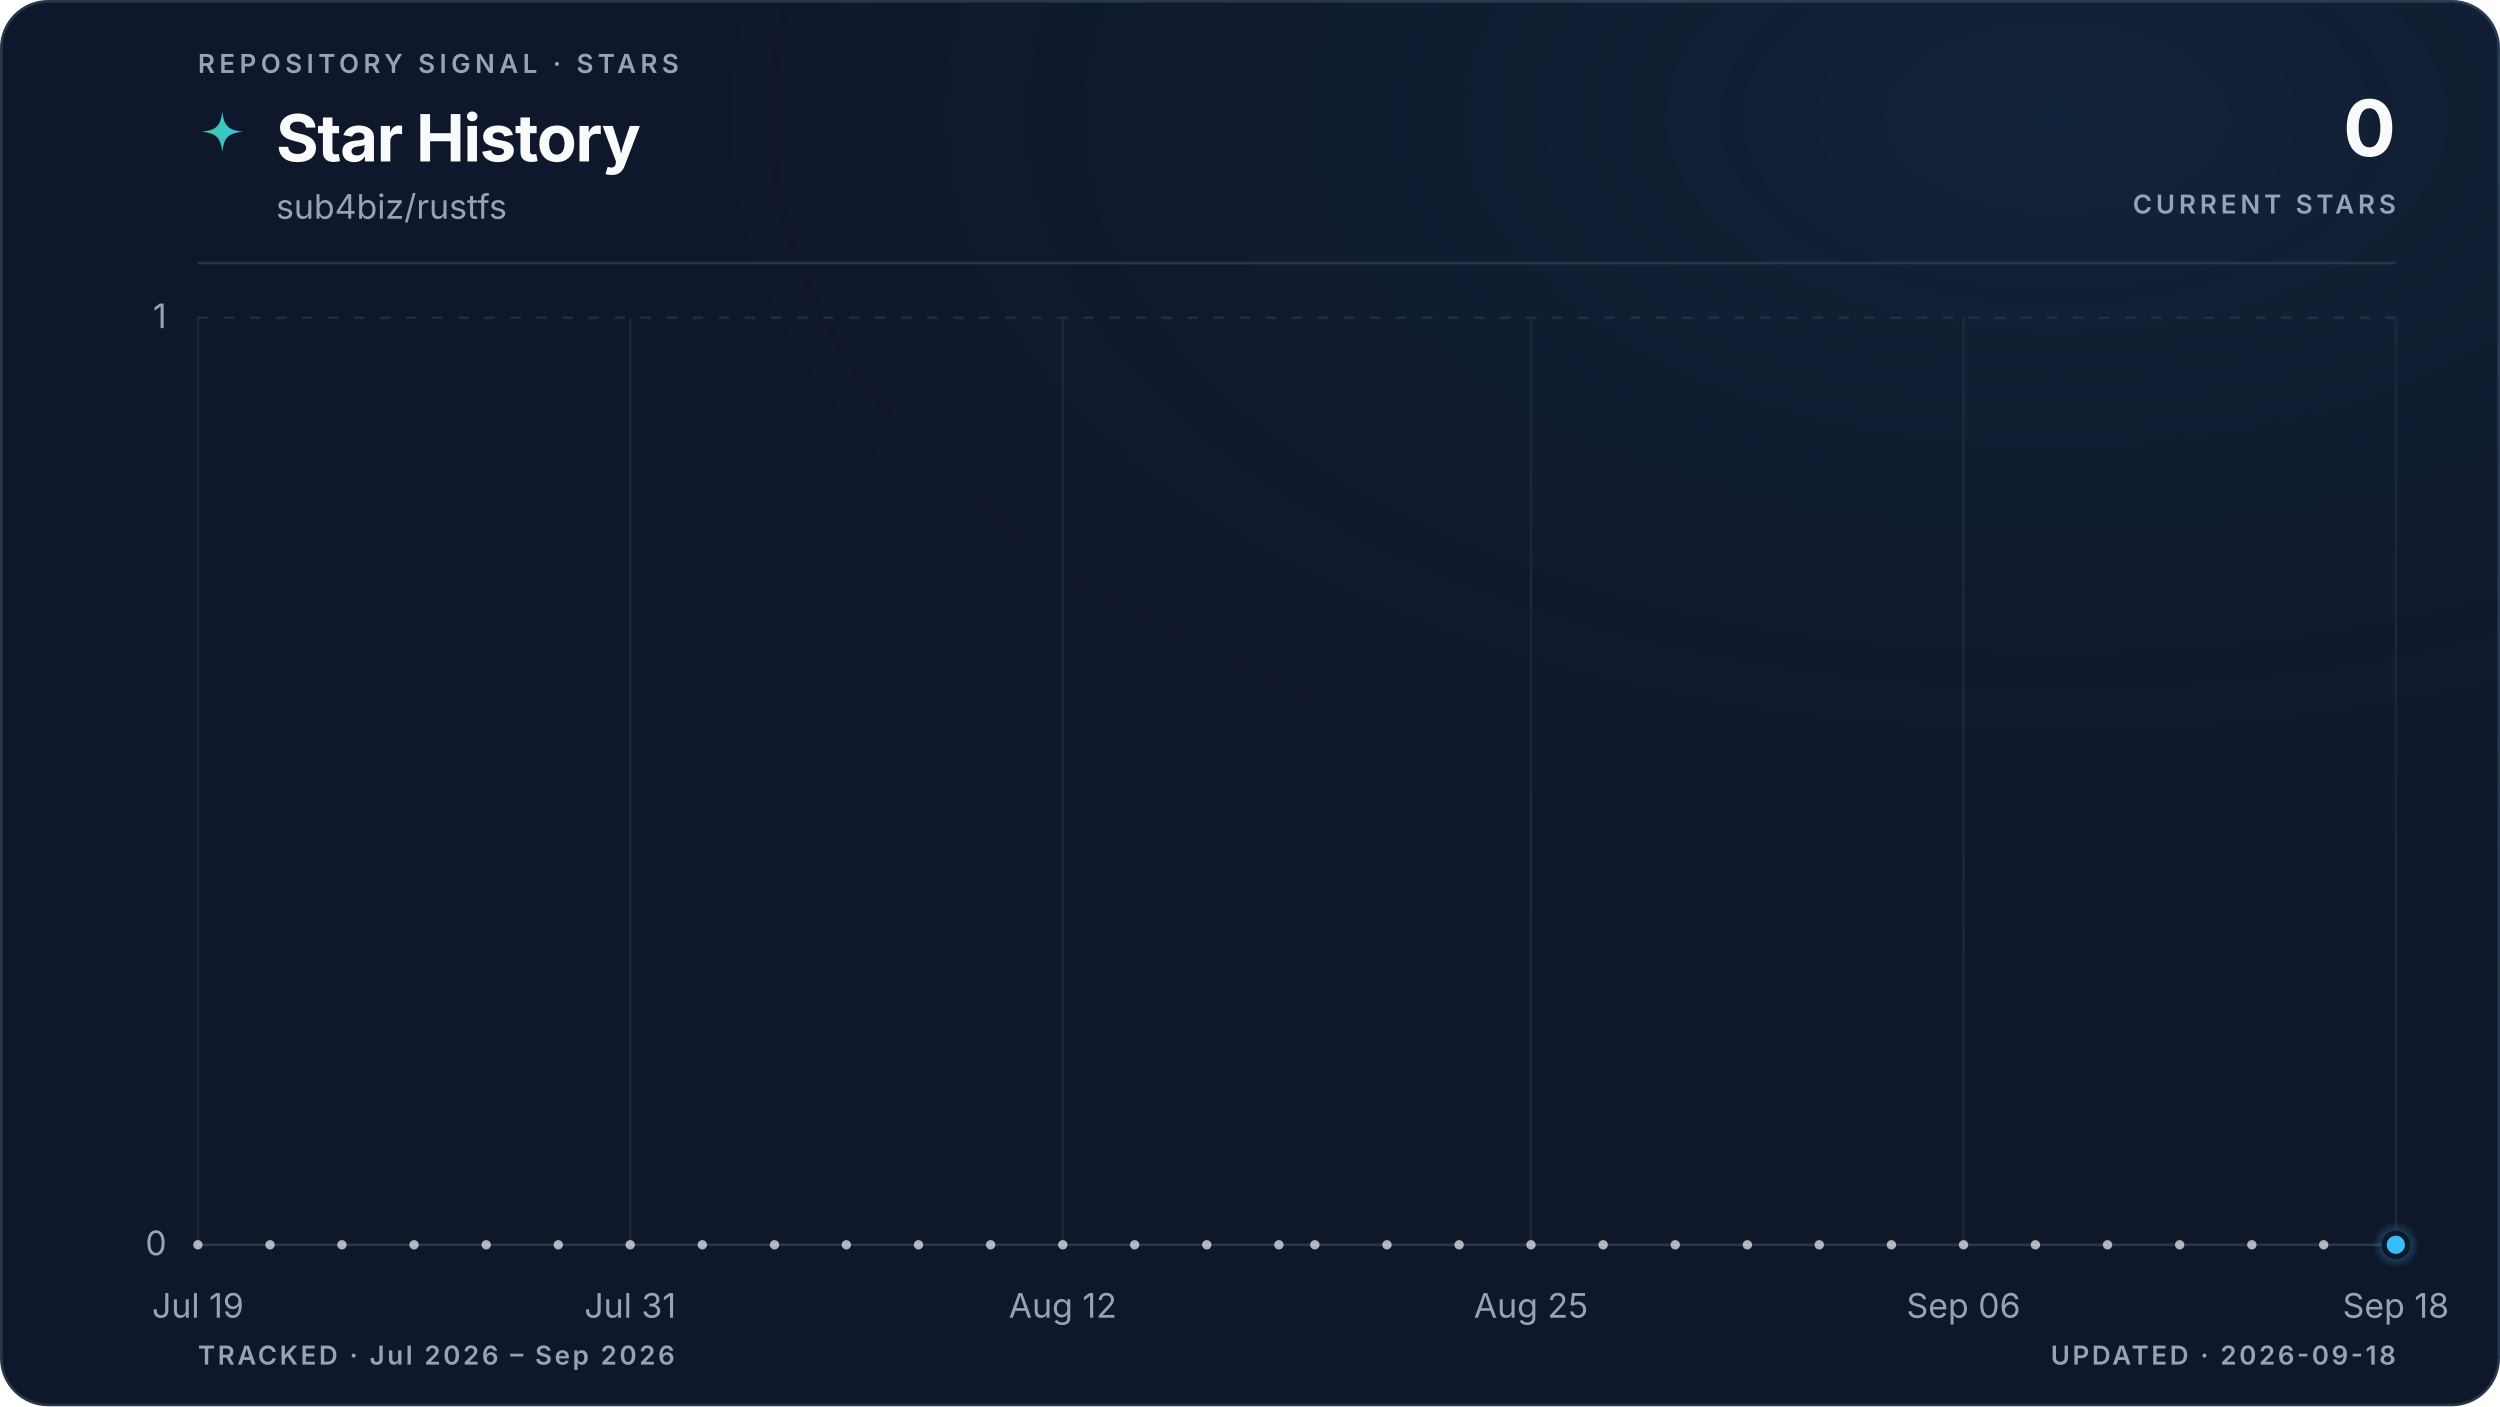
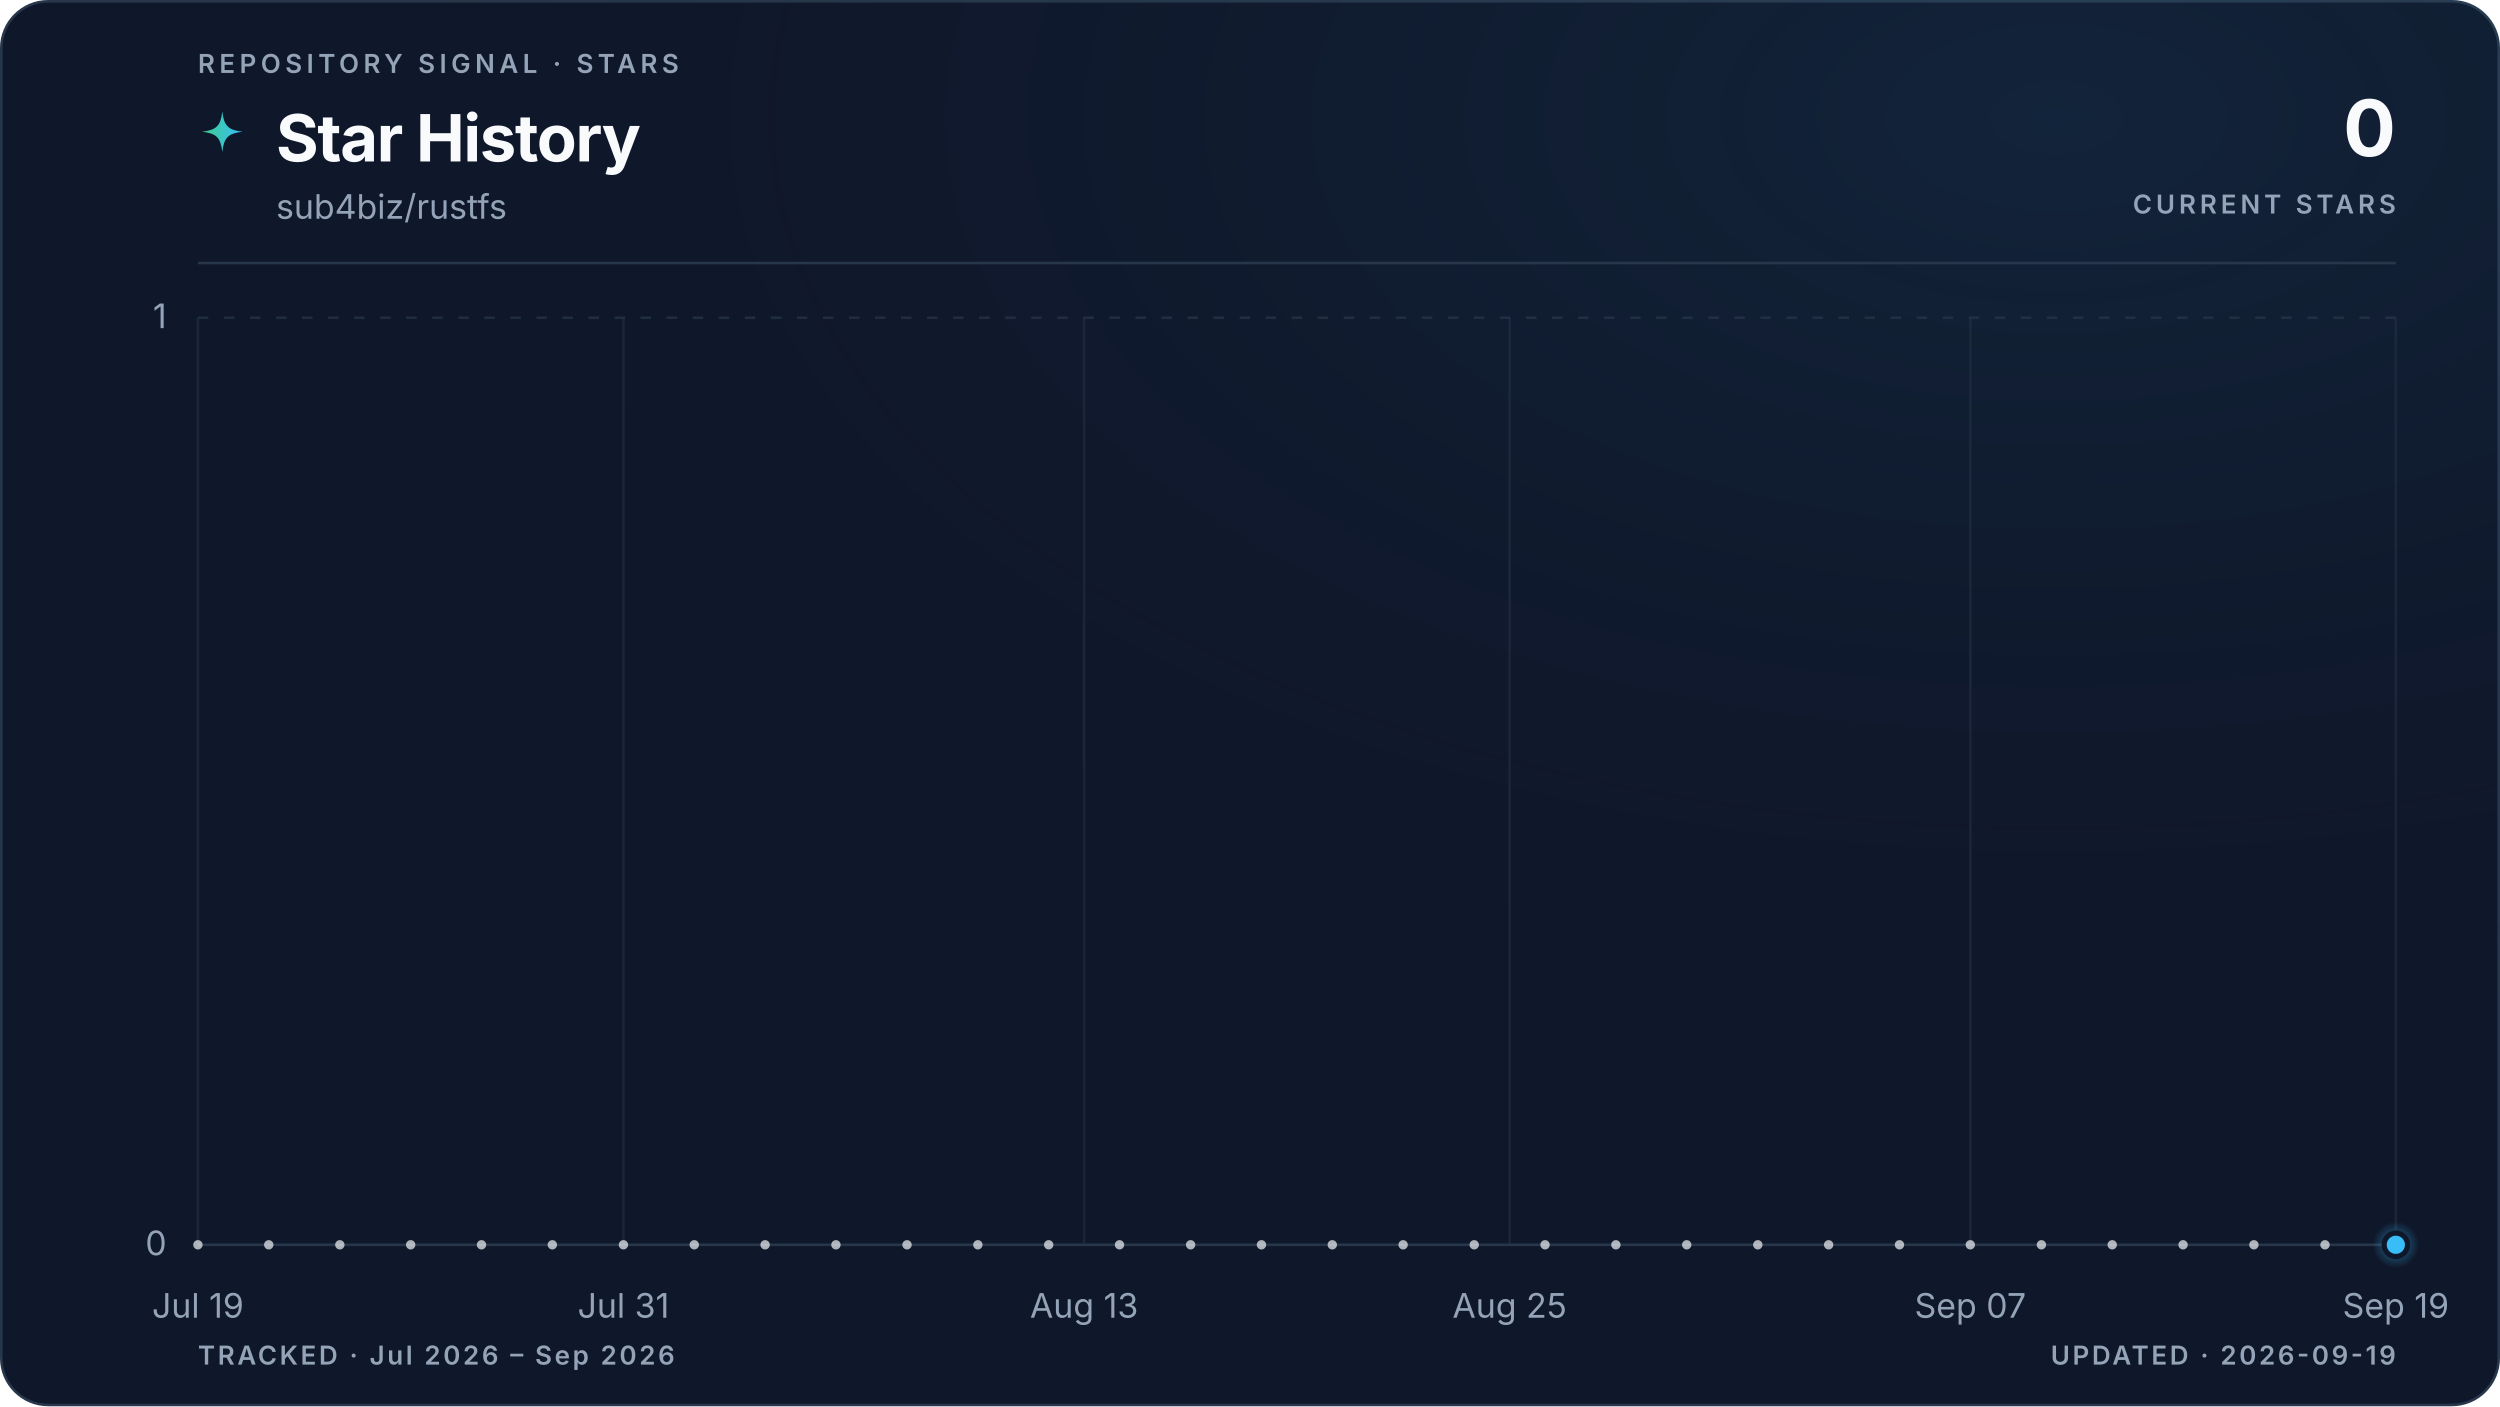
<svg xmlns="http://www.w3.org/2000/svg" viewBox="0 0 960 540" role="img" aria-labelledby="title description" data-style="gradient" data-variant="glow" data-layout="editorial" data-animated="true">
  <defs>
    <linearGradient id="trend" x1="0" y1="0" x2="1" y2="0">
      <stop offset="0%" stop-color="#3ecf8e" />
      <stop offset="100%" stop-color="#38bdf8" />
    </linearGradient>
    <linearGradient id="area" x1="0" y1="0" x2="0" y2="1">
      <stop offset="0%" stop-color="#3ecf8e" stop-opacity="0.22" />
      <stop offset="55%" stop-color="#38bdf8" stop-opacity="0.06" />
      <stop offset="100%" stop-color="#38bdf8" stop-opacity="0" />
    </linearGradient>
    <radialGradient id="marker-halo" cx="50%" cy="50%" r="50%">
      <stop offset="0%" stop-color="#38bdf8" stop-opacity="0.55" />
      <stop offset="100%" stop-color="#38bdf8" stop-opacity="0" />
    </radialGradient>
    <radialGradient id="surface-glow" cx="82%" cy="8%" r="70%">
      <stop offset="0%" stop-color="#38bdf8" stop-opacity="0.08" />
      <stop offset="100%" stop-color="#0f172a" stop-opacity="0" />
    </radialGradient>
    <filter id="trend-glow" x="-20%" y="-20%" width="140%" height="140%">
      <feGaussianBlur stdDeviation="5" />
    </filter>
  </defs>
  <style>
.trend-enter{transform-box:fill-box;transform-origin:center;animation:trend-enter 520ms cubic-bezier(0.16,1,0.3,1)}
.marker-enter{transform-box:fill-box;transform-origin:center;animation:marker-enter 320ms cubic-bezier(0.16,1,0.3,1) 200ms both}
.marker-pulse{transform-box:fill-box;transform-origin:center;animation:marker-pulse 2.6s ease-out infinite}
@keyframes trend-enter{from{opacity:.35;transform:translateY(10px)}to{opacity:1;transform:translateY(0)}}
@keyframes marker-enter{from{opacity:0;transform:scale(.4)}to{opacity:1;transform:scale(1)}}
@keyframes marker-pulse{0%{opacity:.5;transform:scale(.7)}70%,100%{opacity:0;transform:scale(2.1)}}
@media (prefers-reduced-motion:reduce){.trend-enter,.marker-enter,.marker-pulse{animation:none!important}}
@media (prefers-reduced-motion:reduce){.marker-pulse{opacity:0}}
</style>
  <rect x="0.5" y="0.5" width="959" height="539" fill="#0f172a" stroke="#27364a" stroke-width="1" rx="18" />
  <rect width="960" height="540" fill="url(#surface-glow)" rx="18" />
  <text x="76" y="28" fill="#94a3b8" font-family="ui-sans-serif, system-ui, -apple-system, BlinkMacSystemFont, 'Segoe UI', sans-serif" font-size="10" font-weight="600" letter-spacing="1.7">REPOSITORY SIGNAL · STARS</text>
  <path d="M12 1c.8 7.1 2.9 9.2 10 10-7.1.8-9.2 2.9-10 10-.8-7.1-2.9-9.2-10-10 7.1-.8 9.2-2.9 10-10Z" transform="translate(76 42) scale(.78)" fill="url(#trend)" aria-hidden="true" />
  <text x="106" y="62" fill="#f8fafc" font-family="ui-sans-serif, system-ui, -apple-system, BlinkMacSystemFont, 'Segoe UI', sans-serif" font-size="25" font-weight="700" letter-spacing="-0.5">Star History</text>
  <text x="106" y="84" fill="#94a3b8" font-family="ui-sans-serif, system-ui, -apple-system, BlinkMacSystemFont, 'Segoe UI', sans-serif" font-size="13">sub4biz/rustfs</text>
  <text x="920" y="60" fill="#f8fafc" font-family="ui-sans-serif, system-ui, -apple-system, BlinkMacSystemFont, 'Segoe UI', sans-serif" font-size="30" font-weight="700" letter-spacing="-0.6" text-anchor="end">0</text>
  <text x="920" y="82" fill="#94a3b8" font-family="ui-sans-serif, system-ui, -apple-system, BlinkMacSystemFont, 'Segoe UI', sans-serif" font-size="10" font-weight="600" letter-spacing="1.5" text-anchor="end">CURRENT STARS</text>
  <line x1="76" y1="101" x2="920" y2="101" stroke="#27364a" stroke-width="1" />
  <line x1="76" y1="478.0" x2="920" y2="478.0" stroke="#27364a" stroke-width="1" stroke-dasharray="0" opacity="1" />
  <text x="64" y="482.0" fill="#94a3b8" font-family="ui-sans-serif, system-ui, -apple-system, BlinkMacSystemFont, 'Segoe UI', sans-serif" font-size="13" text-anchor="end">0</text>
  <line x1="76" y1="122.0" x2="920" y2="122.0" stroke="#27364a" stroke-width="1" stroke-dasharray="4 6" opacity="0.7" />
  <text x="64" y="126.0" fill="#94a3b8" font-family="ui-sans-serif, system-ui, -apple-system, BlinkMacSystemFont, 'Segoe UI', sans-serif" font-size="13" text-anchor="end">1</text>
  <line x1="76.0" y1="122" x2="76.0" y2="478" stroke="#27364a" stroke-width="1" opacity="0.45" />
  <text x="76.0" y="506" fill="#94a3b8" font-family="ui-sans-serif, system-ui, -apple-system, BlinkMacSystemFont, 'Segoe UI', sans-serif" font-size="13" text-anchor="middle">Jul 19</text>
-   <line x1="242.0" y1="122" x2="242.0" y2="478" stroke="#27364a" stroke-width="1" opacity="0.45" />
-   <text x="242.0" y="506" fill="#94a3b8" font-family="ui-sans-serif, system-ui, -apple-system, BlinkMacSystemFont, 'Segoe UI', sans-serif" font-size="13" text-anchor="middle">Jul 31</text>
-   <line x1="408.1" y1="122" x2="408.1" y2="478" stroke="#27364a" stroke-width="1" opacity="0.45" />
-   <text x="408.1" y="506" fill="#94a3b8" font-family="ui-sans-serif, system-ui, -apple-system, BlinkMacSystemFont, 'Segoe UI', sans-serif" font-size="13" text-anchor="middle">Aug 12</text>
-   <line x1="587.9" y1="122" x2="587.9" y2="478" stroke="#27364a" stroke-width="1" opacity="0.45" />
-   <text x="587.9" y="506" fill="#94a3b8" font-family="ui-sans-serif, system-ui, -apple-system, BlinkMacSystemFont, 'Segoe UI', sans-serif" font-size="13" text-anchor="middle">Aug 25</text>
-   <line x1="754.0" y1="122" x2="754.0" y2="478" stroke="#27364a" stroke-width="1" opacity="0.45" />
-   <text x="754.0" y="506" fill="#94a3b8" font-family="ui-sans-serif, system-ui, -apple-system, BlinkMacSystemFont, 'Segoe UI', sans-serif" font-size="13" text-anchor="middle">Sep 06</text>
+   <line x1="239.4" y1="122" x2="239.4" y2="478" stroke="#27364a" stroke-width="1" opacity="0.45" />
+   <text x="239.4" y="506" fill="#94a3b8" font-family="ui-sans-serif, system-ui, -apple-system, BlinkMacSystemFont, 'Segoe UI', sans-serif" font-size="13" text-anchor="middle">Jul 31</text>
+   <line x1="416.3" y1="122" x2="416.3" y2="478" stroke="#27364a" stroke-width="1" opacity="0.45" />
+   <text x="416.3" y="506" fill="#94a3b8" font-family="ui-sans-serif, system-ui, -apple-system, BlinkMacSystemFont, 'Segoe UI', sans-serif" font-size="13" text-anchor="middle">Aug 13</text>
+   <line x1="579.7" y1="122" x2="579.7" y2="478" stroke="#27364a" stroke-width="1" opacity="0.45" />
+   <text x="579.7" y="506" fill="#94a3b8" font-family="ui-sans-serif, system-ui, -apple-system, BlinkMacSystemFont, 'Segoe UI', sans-serif" font-size="13" text-anchor="middle">Aug 25</text>
+   <line x1="756.6" y1="122" x2="756.6" y2="478" stroke="#27364a" stroke-width="1" opacity="0.45" />
+   <text x="756.6" y="506" fill="#94a3b8" font-family="ui-sans-serif, system-ui, -apple-system, BlinkMacSystemFont, 'Segoe UI', sans-serif" font-size="13" text-anchor="middle">Sep 07</text>
  <line x1="920.0" y1="122" x2="920.0" y2="478" stroke="#27364a" stroke-width="1" opacity="0.45" />
-   <text x="920.0" y="506" fill="#94a3b8" font-family="ui-sans-serif, system-ui, -apple-system, BlinkMacSystemFont, 'Segoe UI', sans-serif" font-size="13" text-anchor="middle">Sep 18</text>
+   <text x="920.0" y="506" fill="#94a3b8" font-family="ui-sans-serif, system-ui, -apple-system, BlinkMacSystemFont, 'Segoe UI', sans-serif" font-size="13" text-anchor="middle">Sep 19</text>
  <g class="trend-enter">
-     <path d="M 76.0 478.0 C 80.6 478.0, 85.2 478.0, 89.8 478.0 C 94.4 478.0, 99.1 478.0, 103.7 478.0 C 108.3 478.0, 112.9 478.0, 117.5 478.0 C 122.1 478.0, 126.7 478.0, 131.3 478.0 C 136.0 478.0, 140.6 478.0, 145.2 478.0 C 149.8 478.0, 154.4 478.0, 159.0 478.0 C 163.6 478.0, 168.2 478.0, 172.9 478.0 C 177.5 478.0, 182.1 478.0, 186.7 478.0 C 191.3 478.0, 195.9 478.0, 200.5 478.0 C 205.1 478.0, 209.7 478.0, 214.4 478.0 C 219.0 478.0, 223.6 478.0, 228.2 478.0 C 232.8 478.0, 237.4 478.0, 242.0 478.0 C 246.6 478.0, 251.3 478.0, 255.9 478.0 C 260.5 478.0, 265.1 478.0, 269.7 478.0 C 274.3 478.0, 278.9 478.0, 283.5 478.0 C 288.2 478.0, 292.8 478.0, 297.4 478.0 C 302.0 478.0, 306.6 478.0, 311.2 478.0 C 315.8 478.0, 320.4 478.0, 325.0 478.0 C 329.7 478.0, 334.3 478.0, 338.9 478.0 C 343.5 478.0, 348.1 478.0, 352.7 478.0 C 357.3 478.0, 361.9 478.0, 366.6 478.0 C 371.2 478.0, 375.8 478.0, 380.4 478.0 C 385.0 478.0, 389.6 478.0, 394.2 478.0 C 398.8 478.0, 403.5 478.0, 408.1 478.0 C 412.7 478.0, 417.3 478.0, 421.9 478.0 C 426.5 478.0, 431.1 478.0, 435.7 478.0 C 440.3 478.0, 445.0 478.0, 449.6 478.0 C 454.2 478.0, 458.8 478.0, 463.4 478.0 C 468.0 478.0, 472.6 478.0, 477.2 478.0 C 481.9 478.0, 486.5 478.0, 491.1 478.0 C 495.7 478.0, 500.3 478.0, 504.9 478.0 C 509.5 478.0, 514.1 478.0, 518.8 478.0 C 523.4 478.0, 528.0 478.0, 532.6 478.0 C 537.2 478.0, 541.8 478.0, 546.4 478.0 C 551.0 478.0, 555.7 478.0, 560.3 478.0 C 564.9 478.0, 569.5 478.0, 574.1 478.0 C 578.7 478.0, 583.3 478.0, 587.9 478.0 C 592.5 478.0, 597.2 478.0, 601.8 478.0 C 606.4 478.0, 611.0 478.0, 615.6 478.0 C 620.2 478.0, 624.8 478.0, 629.4 478.0 C 634.1 478.0, 638.7 478.0, 643.3 478.0 C 647.9 478.0, 652.5 478.0, 657.1 478.0 C 661.7 478.0, 666.3 478.0, 671.0 478.0 C 675.6 478.0, 680.2 478.0, 684.8 478.0 C 689.4 478.0, 694.0 478.0, 698.6 478.0 C 703.2 478.0, 707.8 478.0, 712.5 478.0 C 717.1 478.0, 721.7 478.0, 726.3 478.0 C 730.9 478.0, 735.5 478.0, 740.1 478.0 C 744.7 478.0, 749.4 478.0, 754.0 478.0 C 758.6 478.0, 763.2 478.0, 767.8 478.0 C 772.4 478.0, 777.0 478.0, 781.6 478.0 C 786.3 478.0, 790.9 478.0, 795.5 478.0 C 800.1 478.0, 804.7 478.0, 809.3 478.0 C 813.9 478.0, 818.5 478.0, 823.1 478.0 C 827.8 478.0, 832.4 478.0, 837.0 478.0 C 841.6 478.0, 846.2 478.0, 850.8 478.0 C 855.4 478.0, 860.0 478.0, 864.7 478.0 C 869.3 478.0, 873.9 478.0, 878.5 478.0 C 883.1 478.0, 887.7 478.0, 892.3 478.0 C 896.9 478.0, 901.6 478.0, 906.2 478.0 C 910.8 478.0, 915.4 478.0, 920.0 478.0 L 920.0 478.0 L 76.0 478.0 Z" fill="url(#area)" />
-     <path d="M 76.0 478.0 C 80.6 478.0, 85.2 478.0, 89.8 478.0 C 94.4 478.0, 99.1 478.0, 103.7 478.0 C 108.3 478.0, 112.9 478.0, 117.5 478.0 C 122.1 478.0, 126.7 478.0, 131.3 478.0 C 136.0 478.0, 140.6 478.0, 145.2 478.0 C 149.8 478.0, 154.4 478.0, 159.0 478.0 C 163.6 478.0, 168.2 478.0, 172.9 478.0 C 177.5 478.0, 182.1 478.0, 186.7 478.0 C 191.3 478.0, 195.9 478.0, 200.5 478.0 C 205.1 478.0, 209.7 478.0, 214.4 478.0 C 219.0 478.0, 223.6 478.0, 228.2 478.0 C 232.8 478.0, 237.4 478.0, 242.0 478.0 C 246.6 478.0, 251.3 478.0, 255.9 478.0 C 260.5 478.0, 265.1 478.0, 269.7 478.0 C 274.3 478.0, 278.9 478.0, 283.5 478.0 C 288.2 478.0, 292.8 478.0, 297.4 478.0 C 302.0 478.0, 306.6 478.0, 311.2 478.0 C 315.8 478.0, 320.4 478.0, 325.0 478.0 C 329.7 478.0, 334.3 478.0, 338.9 478.0 C 343.5 478.0, 348.1 478.0, 352.7 478.0 C 357.3 478.0, 361.9 478.0, 366.6 478.0 C 371.2 478.0, 375.8 478.0, 380.4 478.0 C 385.0 478.0, 389.6 478.0, 394.2 478.0 C 398.8 478.0, 403.5 478.0, 408.1 478.0 C 412.7 478.0, 417.3 478.0, 421.9 478.0 C 426.5 478.0, 431.1 478.0, 435.7 478.0 C 440.3 478.0, 445.0 478.0, 449.6 478.0 C 454.2 478.0, 458.8 478.0, 463.4 478.0 C 468.0 478.0, 472.6 478.0, 477.2 478.0 C 481.9 478.0, 486.5 478.0, 491.1 478.0 C 495.7 478.0, 500.3 478.0, 504.9 478.0 C 509.5 478.0, 514.1 478.0, 518.8 478.0 C 523.4 478.0, 528.0 478.0, 532.6 478.0 C 537.2 478.0, 541.8 478.0, 546.4 478.0 C 551.0 478.0, 555.7 478.0, 560.3 478.0 C 564.9 478.0, 569.5 478.0, 574.1 478.0 C 578.7 478.0, 583.3 478.0, 587.9 478.0 C 592.5 478.0, 597.2 478.0, 601.8 478.0 C 606.4 478.0, 611.0 478.0, 615.6 478.0 C 620.2 478.0, 624.8 478.0, 629.4 478.0 C 634.1 478.0, 638.7 478.0, 643.3 478.0 C 647.9 478.0, 652.5 478.0, 657.1 478.0 C 661.7 478.0, 666.3 478.0, 671.0 478.0 C 675.6 478.0, 680.2 478.0, 684.8 478.0 C 689.4 478.0, 694.0 478.0, 698.6 478.0 C 703.2 478.0, 707.8 478.0, 712.5 478.0 C 717.1 478.0, 721.7 478.0, 726.3 478.0 C 730.9 478.0, 735.5 478.0, 740.1 478.0 C 744.7 478.0, 749.4 478.0, 754.0 478.0 C 758.6 478.0, 763.2 478.0, 767.8 478.0 C 772.4 478.0, 777.0 478.0, 781.6 478.0 C 786.3 478.0, 790.9 478.0, 795.5 478.0 C 800.1 478.0, 804.7 478.0, 809.3 478.0 C 813.9 478.0, 818.5 478.0, 823.1 478.0 C 827.8 478.0, 832.4 478.0, 837.0 478.0 C 841.6 478.0, 846.2 478.0, 850.8 478.0 C 855.4 478.0, 860.0 478.0, 864.7 478.0 C 869.3 478.0, 873.9 478.0, 878.5 478.0 C 883.1 478.0, 887.7 478.0, 892.3 478.0 C 896.9 478.0, 901.6 478.0, 906.2 478.0 C 910.8 478.0, 915.4 478.0, 920.0 478.0" fill="none" stroke="url(#trend)" stroke-width="10" stroke-linecap="round" stroke-linejoin="round" opacity="0.10" filter="url(#trend-glow)" />
-     <path d="M 76.0 478.0 C 80.6 478.0, 85.2 478.0, 89.8 478.0 C 94.4 478.0, 99.1 478.0, 103.7 478.0 C 108.3 478.0, 112.9 478.0, 117.5 478.0 C 122.1 478.0, 126.7 478.0, 131.3 478.0 C 136.0 478.0, 140.6 478.0, 145.2 478.0 C 149.8 478.0, 154.4 478.0, 159.0 478.0 C 163.6 478.0, 168.2 478.0, 172.9 478.0 C 177.5 478.0, 182.1 478.0, 186.7 478.0 C 191.3 478.0, 195.9 478.0, 200.5 478.0 C 205.1 478.0, 209.7 478.0, 214.4 478.0 C 219.0 478.0, 223.6 478.0, 228.2 478.0 C 232.8 478.0, 237.4 478.0, 242.0 478.0 C 246.6 478.0, 251.3 478.0, 255.9 478.0 C 260.5 478.0, 265.1 478.0, 269.7 478.0 C 274.3 478.0, 278.9 478.0, 283.5 478.0 C 288.2 478.0, 292.8 478.0, 297.4 478.0 C 302.0 478.0, 306.6 478.0, 311.2 478.0 C 315.8 478.0, 320.4 478.0, 325.0 478.0 C 329.7 478.0, 334.3 478.0, 338.9 478.0 C 343.5 478.0, 348.1 478.0, 352.7 478.0 C 357.3 478.0, 361.9 478.0, 366.6 478.0 C 371.2 478.0, 375.8 478.0, 380.4 478.0 C 385.0 478.0, 389.6 478.0, 394.2 478.0 C 398.8 478.0, 403.5 478.0, 408.1 478.0 C 412.7 478.0, 417.3 478.0, 421.9 478.0 C 426.5 478.0, 431.1 478.0, 435.7 478.0 C 440.3 478.0, 445.0 478.0, 449.6 478.0 C 454.2 478.0, 458.8 478.0, 463.4 478.0 C 468.0 478.0, 472.6 478.0, 477.2 478.0 C 481.9 478.0, 486.5 478.0, 491.1 478.0 C 495.7 478.0, 500.3 478.0, 504.9 478.0 C 509.5 478.0, 514.1 478.0, 518.8 478.0 C 523.4 478.0, 528.0 478.0, 532.6 478.0 C 537.2 478.0, 541.8 478.0, 546.4 478.0 C 551.0 478.0, 555.7 478.0, 560.3 478.0 C 564.9 478.0, 569.5 478.0, 574.1 478.0 C 578.7 478.0, 583.3 478.0, 587.9 478.0 C 592.5 478.0, 597.2 478.0, 601.8 478.0 C 606.4 478.0, 611.0 478.0, 615.6 478.0 C 620.2 478.0, 624.8 478.0, 629.4 478.0 C 634.1 478.0, 638.7 478.0, 643.3 478.0 C 647.9 478.0, 652.5 478.0, 657.1 478.0 C 661.7 478.0, 666.3 478.0, 671.0 478.0 C 675.6 478.0, 680.2 478.0, 684.8 478.0 C 689.4 478.0, 694.0 478.0, 698.6 478.0 C 703.2 478.0, 707.8 478.0, 712.5 478.0 C 717.1 478.0, 721.7 478.0, 726.3 478.0 C 730.9 478.0, 735.5 478.0, 740.1 478.0 C 744.7 478.0, 749.4 478.0, 754.0 478.0 C 758.6 478.0, 763.2 478.0, 767.8 478.0 C 772.4 478.0, 777.0 478.0, 781.6 478.0 C 786.3 478.0, 790.9 478.0, 795.5 478.0 C 800.1 478.0, 804.7 478.0, 809.3 478.0 C 813.9 478.0, 818.5 478.0, 823.1 478.0 C 827.8 478.0, 832.4 478.0, 837.0 478.0 C 841.6 478.0, 846.2 478.0, 850.8 478.0 C 855.4 478.0, 860.0 478.0, 864.7 478.0 C 869.3 478.0, 873.9 478.0, 878.5 478.0 C 883.1 478.0, 887.7 478.0, 892.3 478.0 C 896.9 478.0, 901.6 478.0, 906.2 478.0 C 910.8 478.0, 915.4 478.0, 920.0 478.0" fill="none" stroke="url(#trend)" stroke-width="3" stroke-linecap="round" stroke-linejoin="round" />
+     <path d="M 76.0 478.0 C 80.5 478.0, 85.1 478.0, 89.6 478.0 C 94.2 478.0, 98.7 478.0, 103.2 478.0 C 107.8 478.0, 112.3 478.0, 116.8 478.0 C 121.4 478.0, 125.9 478.0, 130.5 478.0 C 135.0 478.0, 139.5 478.0, 144.1 478.0 C 148.6 478.0, 153.1 478.0, 157.7 478.0 C 162.2 478.0, 166.8 478.0, 171.3 478.0 C 175.8 478.0, 180.4 478.0, 184.9 478.0 C 189.4 478.0, 194.0 478.0, 198.5 478.0 C 203.1 478.0, 207.6 478.0, 212.1 478.0 C 216.7 478.0, 221.2 478.0, 225.7 478.0 C 230.3 478.0, 234.8 478.0, 239.4 478.0 C 243.9 478.0, 248.4 478.0, 253.0 478.0 C 257.5 478.0, 262.0 478.0, 266.6 478.0 C 271.1 478.0, 275.7 478.0, 280.2 478.0 C 284.7 478.0, 289.3 478.0, 293.8 478.0 C 298.3 478.0, 302.9 478.0, 307.4 478.0 C 312.0 478.0, 316.5 478.0, 321.0 478.0 C 325.6 478.0, 330.1 478.0, 334.6 478.0 C 339.2 478.0, 343.7 478.0, 348.3 478.0 C 352.8 478.0, 357.3 478.0, 361.9 478.0 C 366.4 478.0, 370.9 478.0, 375.5 478.0 C 380.0 478.0, 384.6 478.0, 389.1 478.0 C 393.6 478.0, 398.2 478.0, 402.7 478.0 C 407.2 478.0, 411.8 478.0, 416.3 478.0 C 420.9 478.0, 425.4 478.0, 429.9 478.0 C 434.5 478.0, 439.0 478.0, 443.5 478.0 C 448.1 478.0, 452.6 478.0, 457.2 478.0 C 461.7 478.0, 466.2 478.0, 470.8 478.0 C 475.3 478.0, 479.8 478.0, 484.4 478.0 C 488.9 478.0, 493.5 478.0, 498.0 478.0 C 502.5 478.0, 507.1 478.0, 511.6 478.0 C 516.2 478.0, 520.7 478.0, 525.2 478.0 C 529.8 478.0, 534.3 478.0, 538.8 478.0 C 543.4 478.0, 547.9 478.0, 552.5 478.0 C 557.0 478.0, 561.5 478.0, 566.1 478.0 C 570.6 478.0, 575.1 478.0, 579.7 478.0 C 584.2 478.0, 588.8 478.0, 593.3 478.0 C 597.8 478.0, 602.4 478.0, 606.9 478.0 C 611.4 478.0, 616.0 478.0, 620.5 478.0 C 625.1 478.0, 629.6 478.0, 634.1 478.0 C 638.7 478.0, 643.2 478.0, 647.7 478.0 C 652.3 478.0, 656.8 478.0, 661.4 478.0 C 665.9 478.0, 670.4 478.0, 675.0 478.0 C 679.5 478.0, 684.0 478.0, 688.6 478.0 C 693.1 478.0, 697.7 478.0, 702.2 478.0 C 706.7 478.0, 711.3 478.0, 715.8 478.0 C 720.3 478.0, 724.9 478.0, 729.4 478.0 C 734.0 478.0, 738.5 478.0, 743.0 478.0 C 747.6 478.0, 752.1 478.0, 756.6 478.0 C 761.2 478.0, 765.7 478.0, 770.3 478.0 C 774.8 478.0, 779.3 478.0, 783.9 478.0 C 788.4 478.0, 792.9 478.0, 797.5 478.0 C 802.0 478.0, 806.6 478.0, 811.1 478.0 C 815.6 478.0, 820.2 478.0, 824.7 478.0 C 829.2 478.0, 833.8 478.0, 838.3 478.0 C 842.9 478.0, 847.4 478.0, 851.9 478.0 C 856.5 478.0, 861.0 478.0, 865.5 478.0 C 870.1 478.0, 874.6 478.0, 879.2 478.0 C 883.7 478.0, 888.2 478.0, 892.8 478.0 C 897.3 478.0, 901.8 478.0, 906.4 478.0 C 910.9 478.0, 915.5 478.0, 920.0 478.0 L 920.0 478.0 L 76.0 478.0 Z" fill="url(#area)" />
+     <path d="M 76.0 478.0 C 80.5 478.0, 85.1 478.0, 89.6 478.0 C 94.2 478.0, 98.7 478.0, 103.2 478.0 C 107.8 478.0, 112.3 478.0, 116.8 478.0 C 121.4 478.0, 125.9 478.0, 130.5 478.0 C 135.0 478.0, 139.5 478.0, 144.1 478.0 C 148.6 478.0, 153.1 478.0, 157.7 478.0 C 162.2 478.0, 166.8 478.0, 171.3 478.0 C 175.8 478.0, 180.4 478.0, 184.9 478.0 C 189.4 478.0, 194.0 478.0, 198.5 478.0 C 203.1 478.0, 207.6 478.0, 212.1 478.0 C 216.7 478.0, 221.2 478.0, 225.7 478.0 C 230.3 478.0, 234.8 478.0, 239.4 478.0 C 243.9 478.0, 248.4 478.0, 253.0 478.0 C 257.5 478.0, 262.0 478.0, 266.6 478.0 C 271.1 478.0, 275.7 478.0, 280.2 478.0 C 284.7 478.0, 289.3 478.0, 293.8 478.0 C 298.3 478.0, 302.9 478.0, 307.4 478.0 C 312.0 478.0, 316.5 478.0, 321.0 478.0 C 325.6 478.0, 330.1 478.0, 334.6 478.0 C 339.2 478.0, 343.7 478.0, 348.3 478.0 C 352.8 478.0, 357.3 478.0, 361.9 478.0 C 366.4 478.0, 370.9 478.0, 375.5 478.0 C 380.0 478.0, 384.6 478.0, 389.1 478.0 C 393.6 478.0, 398.2 478.0, 402.7 478.0 C 407.2 478.0, 411.8 478.0, 416.3 478.0 C 420.9 478.0, 425.4 478.0, 429.9 478.0 C 434.5 478.0, 439.0 478.0, 443.5 478.0 C 448.1 478.0, 452.6 478.0, 457.2 478.0 C 461.7 478.0, 466.2 478.0, 470.8 478.0 C 475.3 478.0, 479.8 478.0, 484.4 478.0 C 488.9 478.0, 493.5 478.0, 498.0 478.0 C 502.5 478.0, 507.1 478.0, 511.6 478.0 C 516.2 478.0, 520.7 478.0, 525.2 478.0 C 529.8 478.0, 534.3 478.0, 538.8 478.0 C 543.4 478.0, 547.9 478.0, 552.5 478.0 C 557.0 478.0, 561.5 478.0, 566.1 478.0 C 570.6 478.0, 575.1 478.0, 579.7 478.0 C 584.2 478.0, 588.8 478.0, 593.3 478.0 C 597.8 478.0, 602.4 478.0, 606.9 478.0 C 611.4 478.0, 616.0 478.0, 620.5 478.0 C 625.1 478.0, 629.6 478.0, 634.1 478.0 C 638.7 478.0, 643.2 478.0, 647.7 478.0 C 652.3 478.0, 656.8 478.0, 661.4 478.0 C 665.9 478.0, 670.4 478.0, 675.0 478.0 C 679.5 478.0, 684.0 478.0, 688.6 478.0 C 693.1 478.0, 697.7 478.0, 702.2 478.0 C 706.7 478.0, 711.3 478.0, 715.8 478.0 C 720.3 478.0, 724.9 478.0, 729.4 478.0 C 734.0 478.0, 738.5 478.0, 743.0 478.0 C 747.6 478.0, 752.1 478.0, 756.6 478.0 C 761.2 478.0, 765.7 478.0, 770.3 478.0 C 774.8 478.0, 779.3 478.0, 783.9 478.0 C 788.4 478.0, 792.9 478.0, 797.5 478.0 C 802.0 478.0, 806.6 478.0, 811.1 478.0 C 815.6 478.0, 820.2 478.0, 824.7 478.0 C 829.2 478.0, 833.8 478.0, 838.3 478.0 C 842.9 478.0, 847.4 478.0, 851.9 478.0 C 856.5 478.0, 861.0 478.0, 865.5 478.0 C 870.1 478.0, 874.6 478.0, 879.2 478.0 C 883.7 478.0, 888.2 478.0, 892.8 478.0 C 897.3 478.0, 901.8 478.0, 906.4 478.0 C 910.9 478.0, 915.5 478.0, 920.0 478.0" fill="none" stroke="url(#trend)" stroke-width="10" stroke-linecap="round" stroke-linejoin="round" opacity="0.10" filter="url(#trend-glow)" />
+     <path d="M 76.0 478.0 C 80.5 478.0, 85.1 478.0, 89.6 478.0 C 94.2 478.0, 98.7 478.0, 103.2 478.0 C 107.8 478.0, 112.3 478.0, 116.8 478.0 C 121.4 478.0, 125.9 478.0, 130.5 478.0 C 135.0 478.0, 139.5 478.0, 144.1 478.0 C 148.6 478.0, 153.1 478.0, 157.7 478.0 C 162.2 478.0, 166.8 478.0, 171.3 478.0 C 175.8 478.0, 180.4 478.0, 184.9 478.0 C 189.4 478.0, 194.0 478.0, 198.5 478.0 C 203.1 478.0, 207.6 478.0, 212.1 478.0 C 216.7 478.0, 221.2 478.0, 225.7 478.0 C 230.3 478.0, 234.8 478.0, 239.4 478.0 C 243.9 478.0, 248.4 478.0, 253.0 478.0 C 257.5 478.0, 262.0 478.0, 266.6 478.0 C 271.1 478.0, 275.7 478.0, 280.2 478.0 C 284.7 478.0, 289.3 478.0, 293.8 478.0 C 298.3 478.0, 302.9 478.0, 307.4 478.0 C 312.0 478.0, 316.5 478.0, 321.0 478.0 C 325.6 478.0, 330.1 478.0, 334.6 478.0 C 339.2 478.0, 343.7 478.0, 348.3 478.0 C 352.8 478.0, 357.3 478.0, 361.9 478.0 C 366.4 478.0, 370.9 478.0, 375.5 478.0 C 380.0 478.0, 384.6 478.0, 389.1 478.0 C 393.6 478.0, 398.2 478.0, 402.7 478.0 C 407.2 478.0, 411.8 478.0, 416.3 478.0 C 420.9 478.0, 425.4 478.0, 429.9 478.0 C 434.5 478.0, 439.0 478.0, 443.5 478.0 C 448.1 478.0, 452.6 478.0, 457.2 478.0 C 461.7 478.0, 466.2 478.0, 470.8 478.0 C 475.3 478.0, 479.8 478.0, 484.4 478.0 C 488.9 478.0, 493.5 478.0, 498.0 478.0 C 502.5 478.0, 507.1 478.0, 511.6 478.0 C 516.2 478.0, 520.7 478.0, 525.2 478.0 C 529.8 478.0, 534.3 478.0, 538.8 478.0 C 543.4 478.0, 547.9 478.0, 552.5 478.0 C 557.0 478.0, 561.5 478.0, 566.1 478.0 C 570.6 478.0, 575.1 478.0, 579.7 478.0 C 584.2 478.0, 588.8 478.0, 593.3 478.0 C 597.8 478.0, 602.4 478.0, 606.9 478.0 C 611.4 478.0, 616.0 478.0, 620.5 478.0 C 625.1 478.0, 629.6 478.0, 634.1 478.0 C 638.7 478.0, 643.2 478.0, 647.7 478.0 C 652.3 478.0, 656.8 478.0, 661.4 478.0 C 665.9 478.0, 670.4 478.0, 675.0 478.0 C 679.5 478.0, 684.0 478.0, 688.6 478.0 C 693.1 478.0, 697.7 478.0, 702.2 478.0 C 706.7 478.0, 711.3 478.0, 715.8 478.0 C 720.3 478.0, 724.9 478.0, 729.4 478.0 C 734.0 478.0, 738.5 478.0, 743.0 478.0 C 747.6 478.0, 752.1 478.0, 756.6 478.0 C 761.2 478.0, 765.7 478.0, 770.3 478.0 C 774.8 478.0, 779.3 478.0, 783.9 478.0 C 788.4 478.0, 792.9 478.0, 797.5 478.0 C 802.0 478.0, 806.6 478.0, 811.1 478.0 C 815.6 478.0, 820.2 478.0, 824.7 478.0 C 829.2 478.0, 833.8 478.0, 838.3 478.0 C 842.9 478.0, 847.4 478.0, 851.9 478.0 C 856.5 478.0, 861.0 478.0, 865.5 478.0 C 870.1 478.0, 874.6 478.0, 879.2 478.0 C 883.7 478.0, 888.2 478.0, 892.8 478.0 C 897.3 478.0, 901.8 478.0, 906.4 478.0 C 910.9 478.0, 915.5 478.0, 920.0 478.0" fill="none" stroke="url(#trend)" stroke-width="3" stroke-linecap="round" stroke-linejoin="round" />
    <g data-point-count="31" fill="#f8fafc" opacity="0.68">
      <circle cx="76.0" cy="478.0" r="1.8" />
-       <circle cx="103.7" cy="478.0" r="1.8" />
-       <circle cx="131.3" cy="478.0" r="1.8" />
-       <circle cx="159.0" cy="478.0" r="1.8" />
-       <circle cx="186.7" cy="478.0" r="1.8" />
-       <circle cx="214.4" cy="478.0" r="1.8" />
-       <circle cx="242.0" cy="478.0" r="1.8" />
-       <circle cx="269.7" cy="478.0" r="1.8" />
-       <circle cx="297.4" cy="478.0" r="1.8" />
-       <circle cx="325.0" cy="478.0" r="1.8" />
-       <circle cx="352.7" cy="478.0" r="1.8" />
-       <circle cx="380.4" cy="478.0" r="1.8" />
-       <circle cx="408.1" cy="478.0" r="1.8" />
-       <circle cx="435.7" cy="478.0" r="1.8" />
-       <circle cx="463.4" cy="478.0" r="1.8" />
-       <circle cx="491.1" cy="478.0" r="1.8" />
-       <circle cx="504.9" cy="478.0" r="1.8" />
-       <circle cx="532.6" cy="478.0" r="1.8" />
-       <circle cx="560.3" cy="478.0" r="1.8" />
-       <circle cx="587.9" cy="478.0" r="1.8" />
-       <circle cx="615.6" cy="478.0" r="1.8" />
-       <circle cx="643.3" cy="478.0" r="1.8" />
-       <circle cx="671.0" cy="478.0" r="1.8" />
-       <circle cx="698.6" cy="478.0" r="1.8" />
-       <circle cx="726.3" cy="478.0" r="1.8" />
-       <circle cx="754.0" cy="478.0" r="1.8" />
-       <circle cx="781.6" cy="478.0" r="1.8" />
-       <circle cx="809.3" cy="478.0" r="1.8" />
-       <circle cx="837.0" cy="478.0" r="1.8" />
-       <circle cx="864.7" cy="478.0" r="1.8" />
-       <circle cx="892.3" cy="478.0" r="1.8" />
+       <circle cx="103.2" cy="478.0" r="1.8" />
+       <circle cx="130.5" cy="478.0" r="1.8" />
+       <circle cx="157.7" cy="478.0" r="1.8" />
+       <circle cx="184.9" cy="478.0" r="1.8" />
+       <circle cx="212.1" cy="478.0" r="1.8" />
+       <circle cx="239.4" cy="478.0" r="1.8" />
+       <circle cx="266.6" cy="478.0" r="1.8" />
+       <circle cx="293.8" cy="478.0" r="1.8" />
+       <circle cx="321.0" cy="478.0" r="1.8" />
+       <circle cx="348.3" cy="478.0" r="1.8" />
+       <circle cx="375.5" cy="478.0" r="1.8" />
+       <circle cx="402.7" cy="478.0" r="1.8" />
+       <circle cx="429.9" cy="478.0" r="1.8" />
+       <circle cx="457.2" cy="478.0" r="1.8" />
+       <circle cx="484.4" cy="478.0" r="1.8" />
+       <circle cx="511.6" cy="478.0" r="1.8" />
+       <circle cx="538.8" cy="478.0" r="1.8" />
+       <circle cx="566.1" cy="478.0" r="1.8" />
+       <circle cx="593.3" cy="478.0" r="1.8" />
+       <circle cx="620.5" cy="478.0" r="1.8" />
+       <circle cx="647.7" cy="478.0" r="1.8" />
+       <circle cx="675.0" cy="478.0" r="1.8" />
+       <circle cx="702.2" cy="478.0" r="1.8" />
+       <circle cx="729.4" cy="478.0" r="1.8" />
+       <circle cx="756.6" cy="478.0" r="1.8" />
+       <circle cx="783.9" cy="478.0" r="1.8" />
+       <circle cx="811.1" cy="478.0" r="1.8" />
+       <circle cx="838.3" cy="478.0" r="1.8" />
+       <circle cx="865.5" cy="478.0" r="1.8" />
+       <circle cx="892.8" cy="478.0" r="1.8" />
    </g>
  </g>
  <g class="marker-enter">
    <circle class="marker-pulse" cx="920.0" cy="478.0" r="9" fill="url(#marker-halo)" />
    <circle cx="920.0" cy="478.0" r="4.5" fill="#38bdf8" stroke="#0f172a" stroke-width="2" />
  </g>
  <text x="76" y="524" fill="#94a3b8" font-family="ui-sans-serif, system-ui, -apple-system, BlinkMacSystemFont, 'Segoe UI', sans-serif" font-size="10" font-weight="600" letter-spacing="1">TRACKED · Jul 2026 – Sep 2026</text>
-   <text x="920" y="524" fill="#94a3b8" font-family="ui-sans-serif, system-ui, -apple-system, BlinkMacSystemFont, 'Segoe UI', sans-serif" font-size="10" font-weight="600" letter-spacing="1" text-anchor="end">UPDATED · 2026-09-18</text>
+   <text x="920" y="524" fill="#94a3b8" font-family="ui-sans-serif, system-ui, -apple-system, BlinkMacSystemFont, 'Segoe UI', sans-serif" font-size="10" font-weight="600" letter-spacing="1" text-anchor="end">UPDATED · 2026-09-19</text>
</svg>
